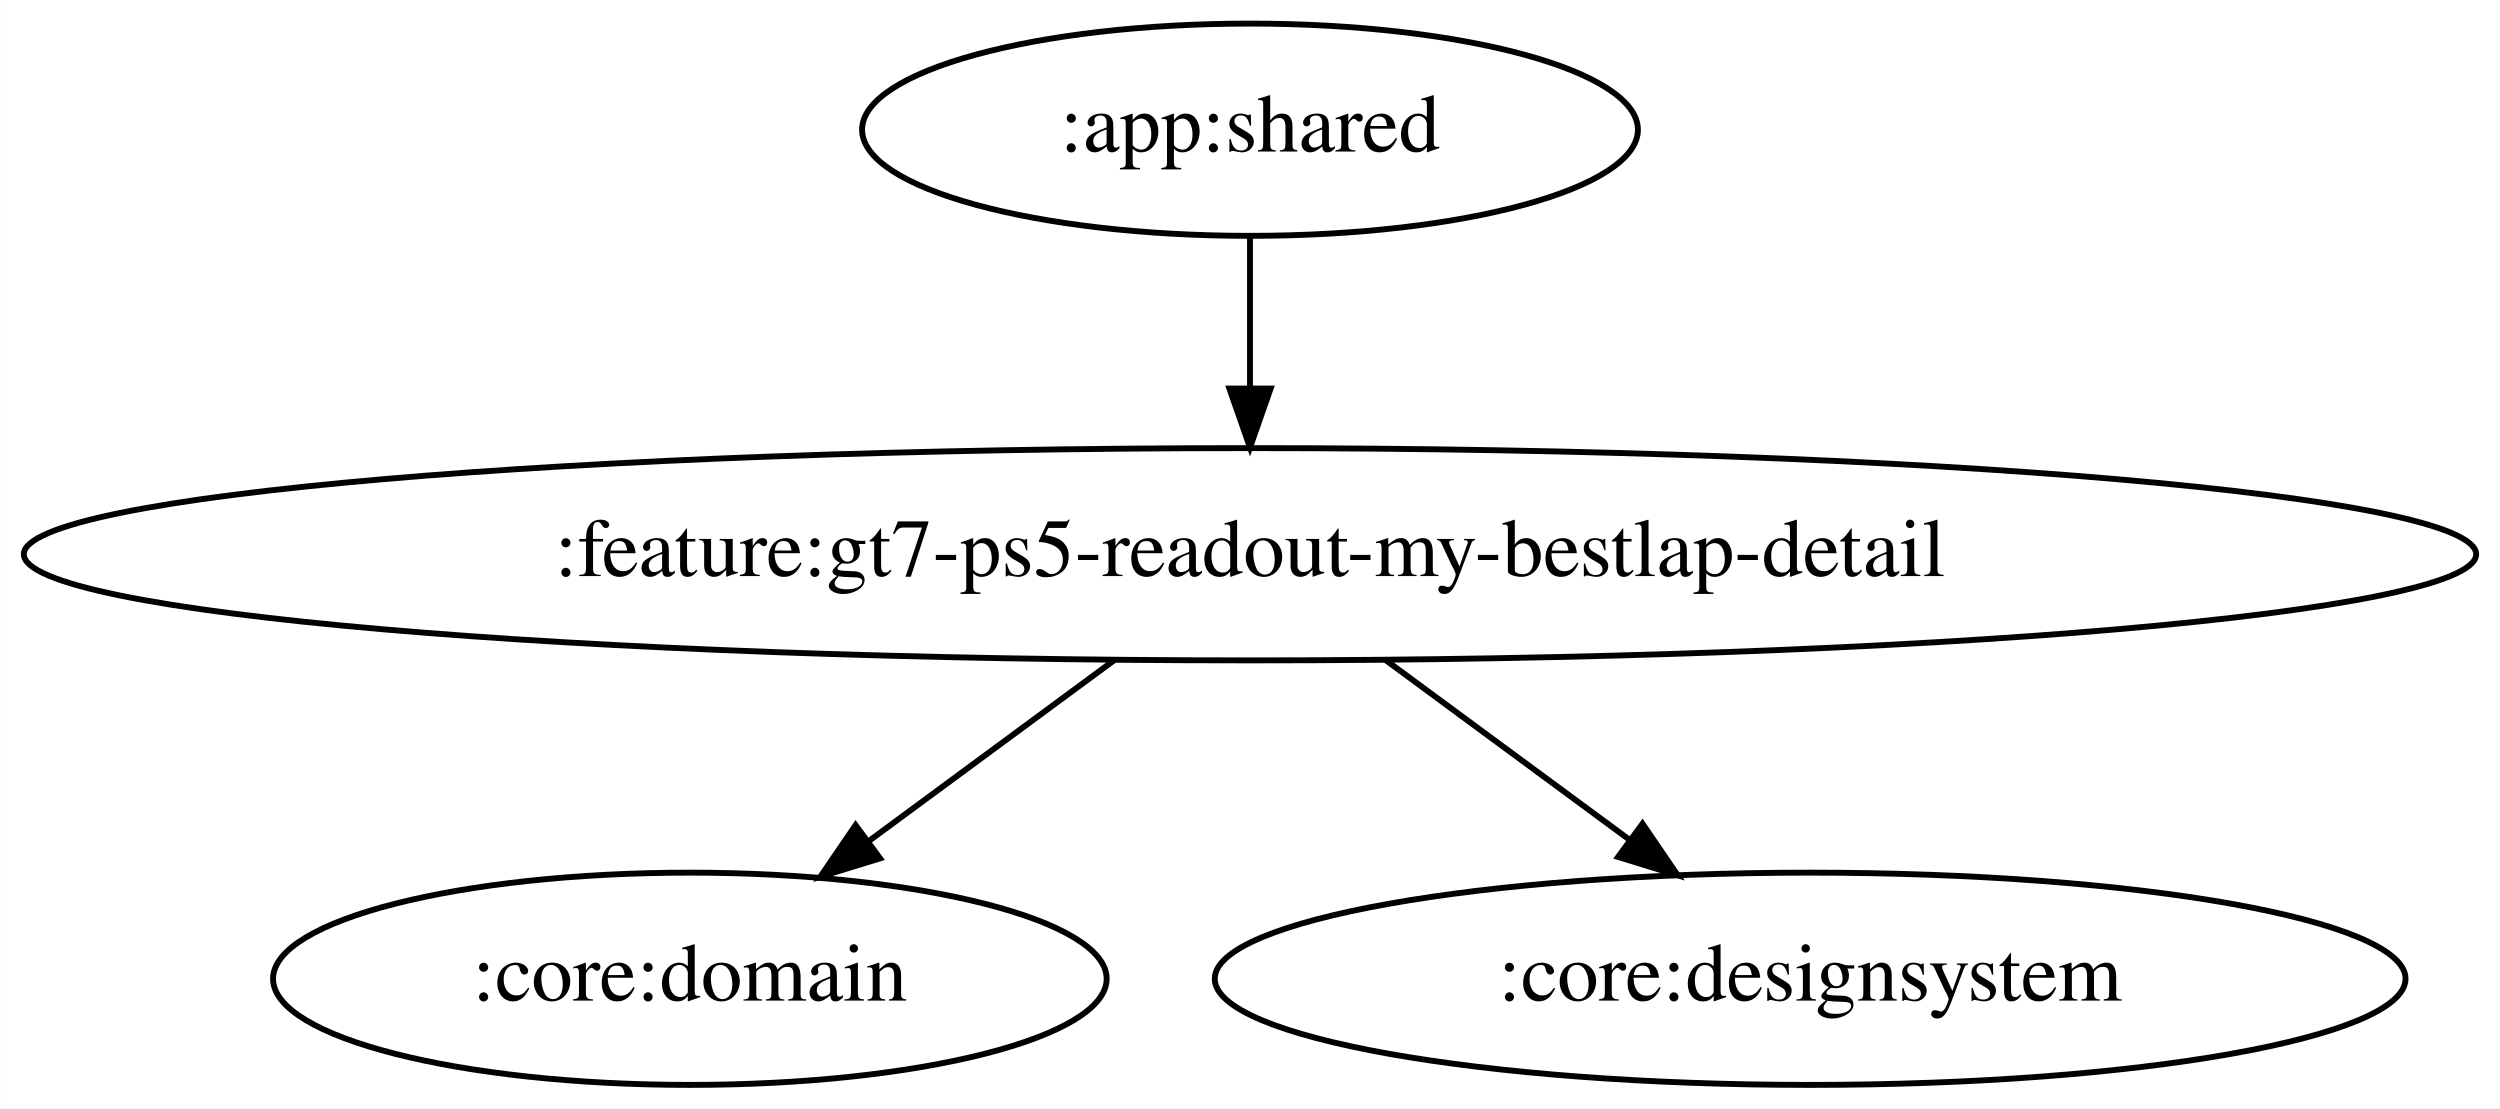
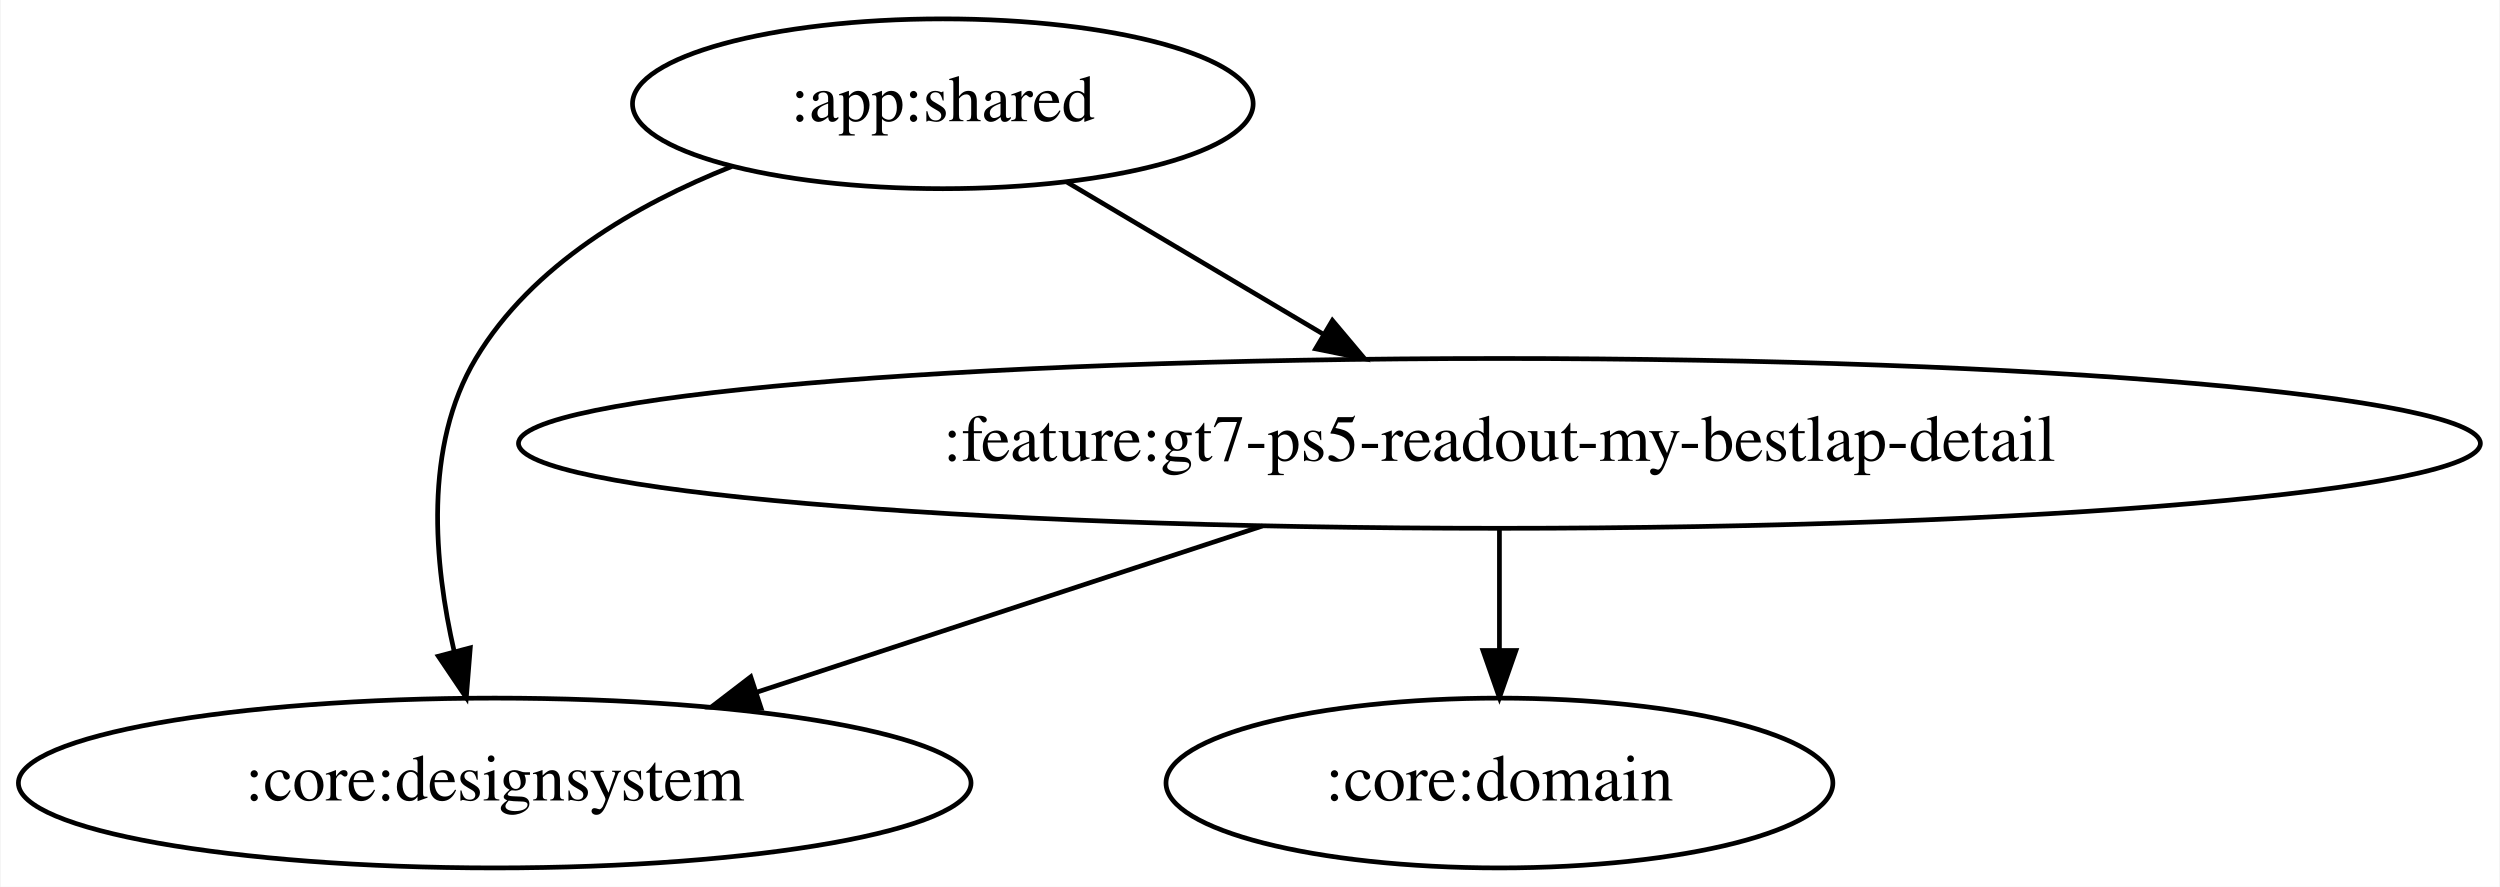
- <svg xmlns="http://www.w3.org/2000/svg" width="424pt" height="188pt" viewBox="0.00 0.00 423.96 188.00">
+ <svg xmlns="http://www.w3.org/2000/svg" width="530pt" height="188pt" viewBox="0.00 0.00 529.72 188.00">
  <g id="graph0" class="graph" transform="scale(1 1) rotate(0) translate(4 184)">
-     <polygon fill="white" stroke="transparent" points="-4,4 -4,-184 419.96,-184 419.96,4 -4,4" />
+     <polygon fill="white" stroke="transparent" points="-4,4 -4,-184 525.72,-184 525.72,4 -4,4" />
    <g id="node1" class="node">
-       <ellipse fill="none" stroke="black" cx="207.98" cy="-162" rx="65.79" ry="18" />
-       <text text-anchor="middle" x="207.98" y="-158.3" font-family="Times,serif" font-size="14.00">:app:shared</text>
+       <ellipse fill="none" stroke="black" cx="195.74" cy="-162" rx="65.79" ry="18" />
+       <text text-anchor="middle" x="195.74" y="-158.3" font-family="Times,serif" font-size="14.00">:app:shared</text>
    </g>
    <g id="node2" class="node">
-       <ellipse fill="none" stroke="black" cx="207.98" cy="-90" rx="207.96" ry="18" />
-       <text text-anchor="middle" x="207.98" y="-86.3" font-family="Times,serif" font-size="14.00">:feature:gt7-ps5-readout-my-bestlap-detail</text>
+       <ellipse fill="none" stroke="black" cx="100.74" cy="-18" rx="100.98" ry="18" />
+       <text text-anchor="middle" x="100.74" y="-14.3" font-family="Times,serif" font-size="14.00">:core:designsystem</text>
    </g>
    <g id="edge1" class="edge">
-       <path fill="none" stroke="black" d="M207.98,-143.7C207.98,-135.98 207.98,-126.71 207.98,-118.11" />
-       <polygon fill="black" stroke="black" points="211.48,-118.1 207.98,-108.1 204.48,-118.1 211.48,-118.1" />
+       <path fill="none" stroke="black" d="M151.01,-148.71C130.7,-140.65 108.61,-127.82 96.74,-108 85.61,-89.41 87.86,-64.53 92.17,-45.79" />
+       <polygon fill="black" stroke="black" points="95.56,-46.66 94.71,-36.1 88.79,-44.88 95.56,-46.66" />
    </g>
    <g id="node3" class="node">
-       <ellipse fill="none" stroke="black" cx="112.98" cy="-18" rx="70.69" ry="18" />
-       <text text-anchor="middle" x="112.98" y="-14.3" font-family="Times,serif" font-size="14.00">:core:domain</text>
+       <ellipse fill="none" stroke="black" cx="313.74" cy="-90" rx="207.96" ry="18" />
+       <text text-anchor="middle" x="313.74" y="-86.3" font-family="Times,serif" font-size="14.00">:feature:gt7-ps5-readout-my-bestlap-detail</text>
    </g>
    <g id="edge2" class="edge">
-       <path fill="none" stroke="black" d="M184.98,-72.05C172.43,-62.81 156.74,-51.24 143.21,-41.27" />
-       <polygon fill="black" stroke="black" points="145.24,-38.42 135.11,-35.31 141.09,-44.06 145.24,-38.42" />
+       <path fill="none" stroke="black" d="M221.93,-145.46C237.89,-136 258.54,-123.75 276.22,-113.26" />
+       <polygon fill="black" stroke="black" points="278.33,-116.07 285.15,-107.96 274.76,-110.05 278.33,-116.07" />
+     </g>
+     <g id="edge4" class="edge">
+       <path fill="none" stroke="black" d="M263.53,-72.5C231.29,-61.9 189.4,-48.14 156.18,-37.22" />
+       <polygon fill="black" stroke="black" points="157.21,-33.87 146.61,-34.08 155.02,-40.52 157.21,-33.87" />
    </g>
    <g id="node4" class="node">
-       <ellipse fill="none" stroke="black" cx="302.98" cy="-18" rx="100.98" ry="18" />
-       <text text-anchor="middle" x="302.98" y="-14.3" font-family="Times,serif" font-size="14.00">:core:designsystem</text>
+       <ellipse fill="none" stroke="black" cx="313.74" cy="-18" rx="70.69" ry="18" />
+       <text text-anchor="middle" x="313.74" y="-14.3" font-family="Times,serif" font-size="14.00">:core:domain</text>
    </g>
    <g id="edge3" class="edge">
-       <path fill="none" stroke="black" d="M230.98,-72.05C243.44,-62.87 259,-51.41 272.46,-41.49" />
-       <polygon fill="black" stroke="black" points="274.55,-44.3 280.52,-35.55 270.4,-38.66 274.55,-44.3" />
+       <path fill="none" stroke="black" d="M313.74,-71.7C313.74,-63.98 313.74,-54.71 313.74,-46.11" />
+       <polygon fill="black" stroke="black" points="317.24,-46.1 313.74,-36.1 310.24,-46.1 317.24,-46.1" />
    </g>
  </g>
</svg>
